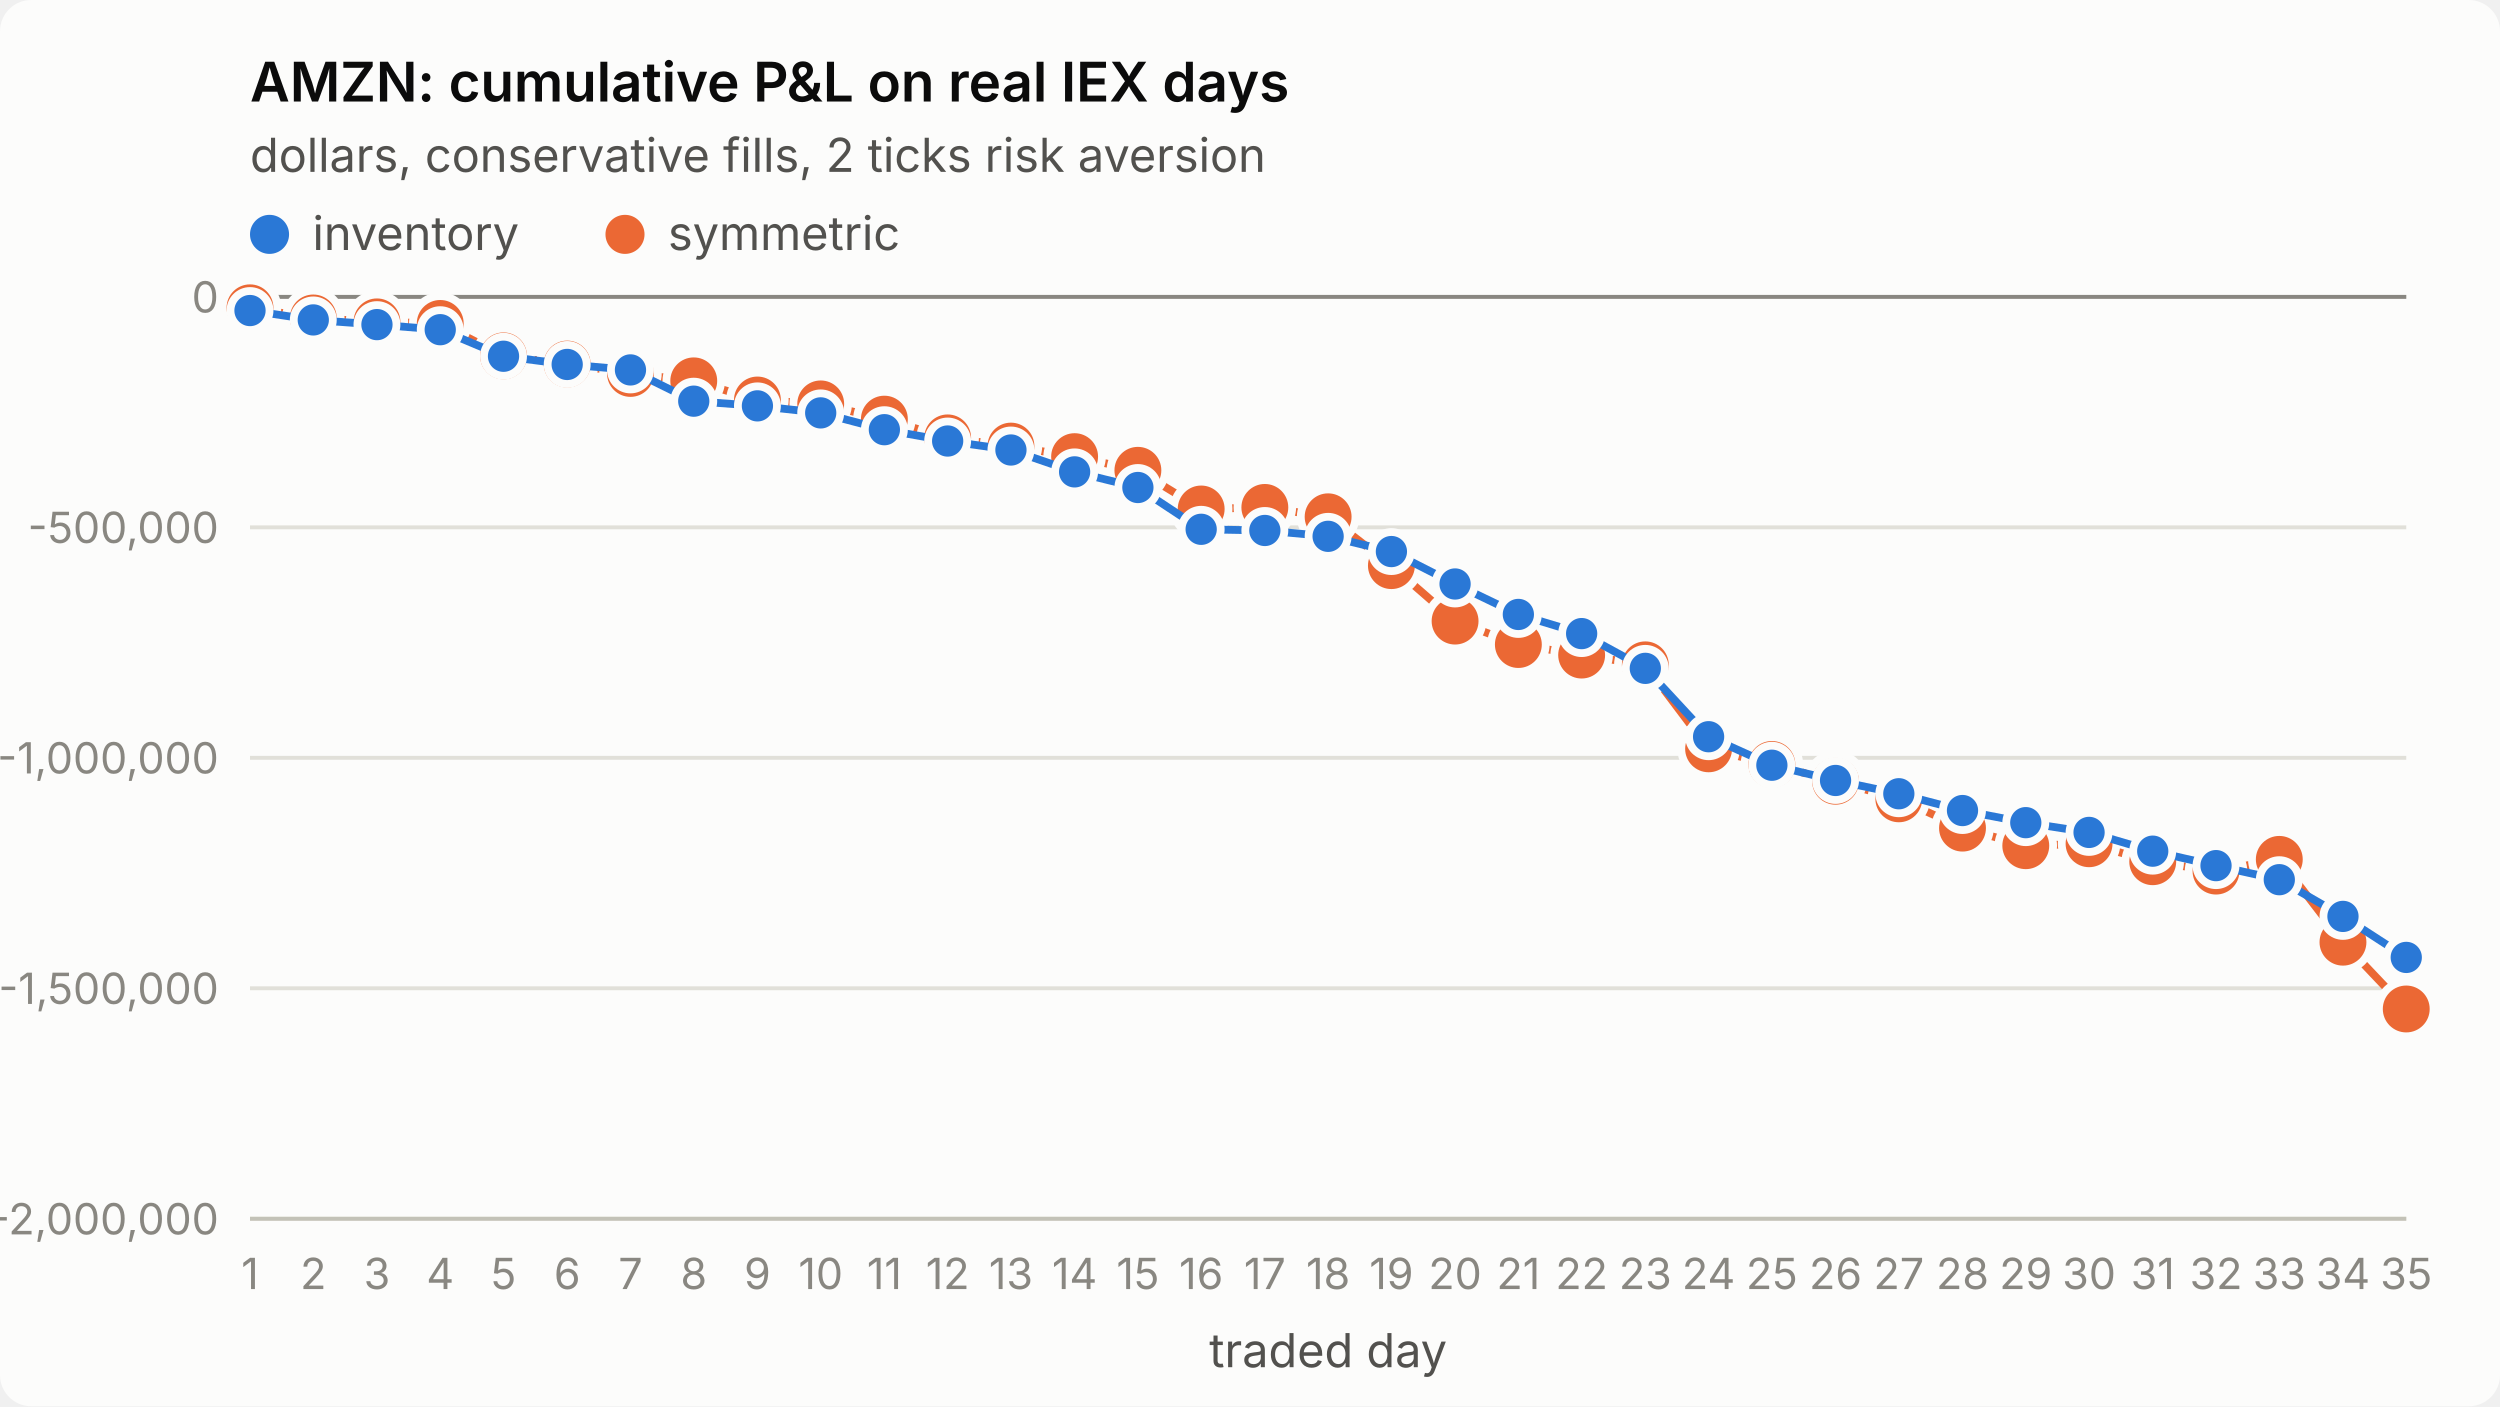
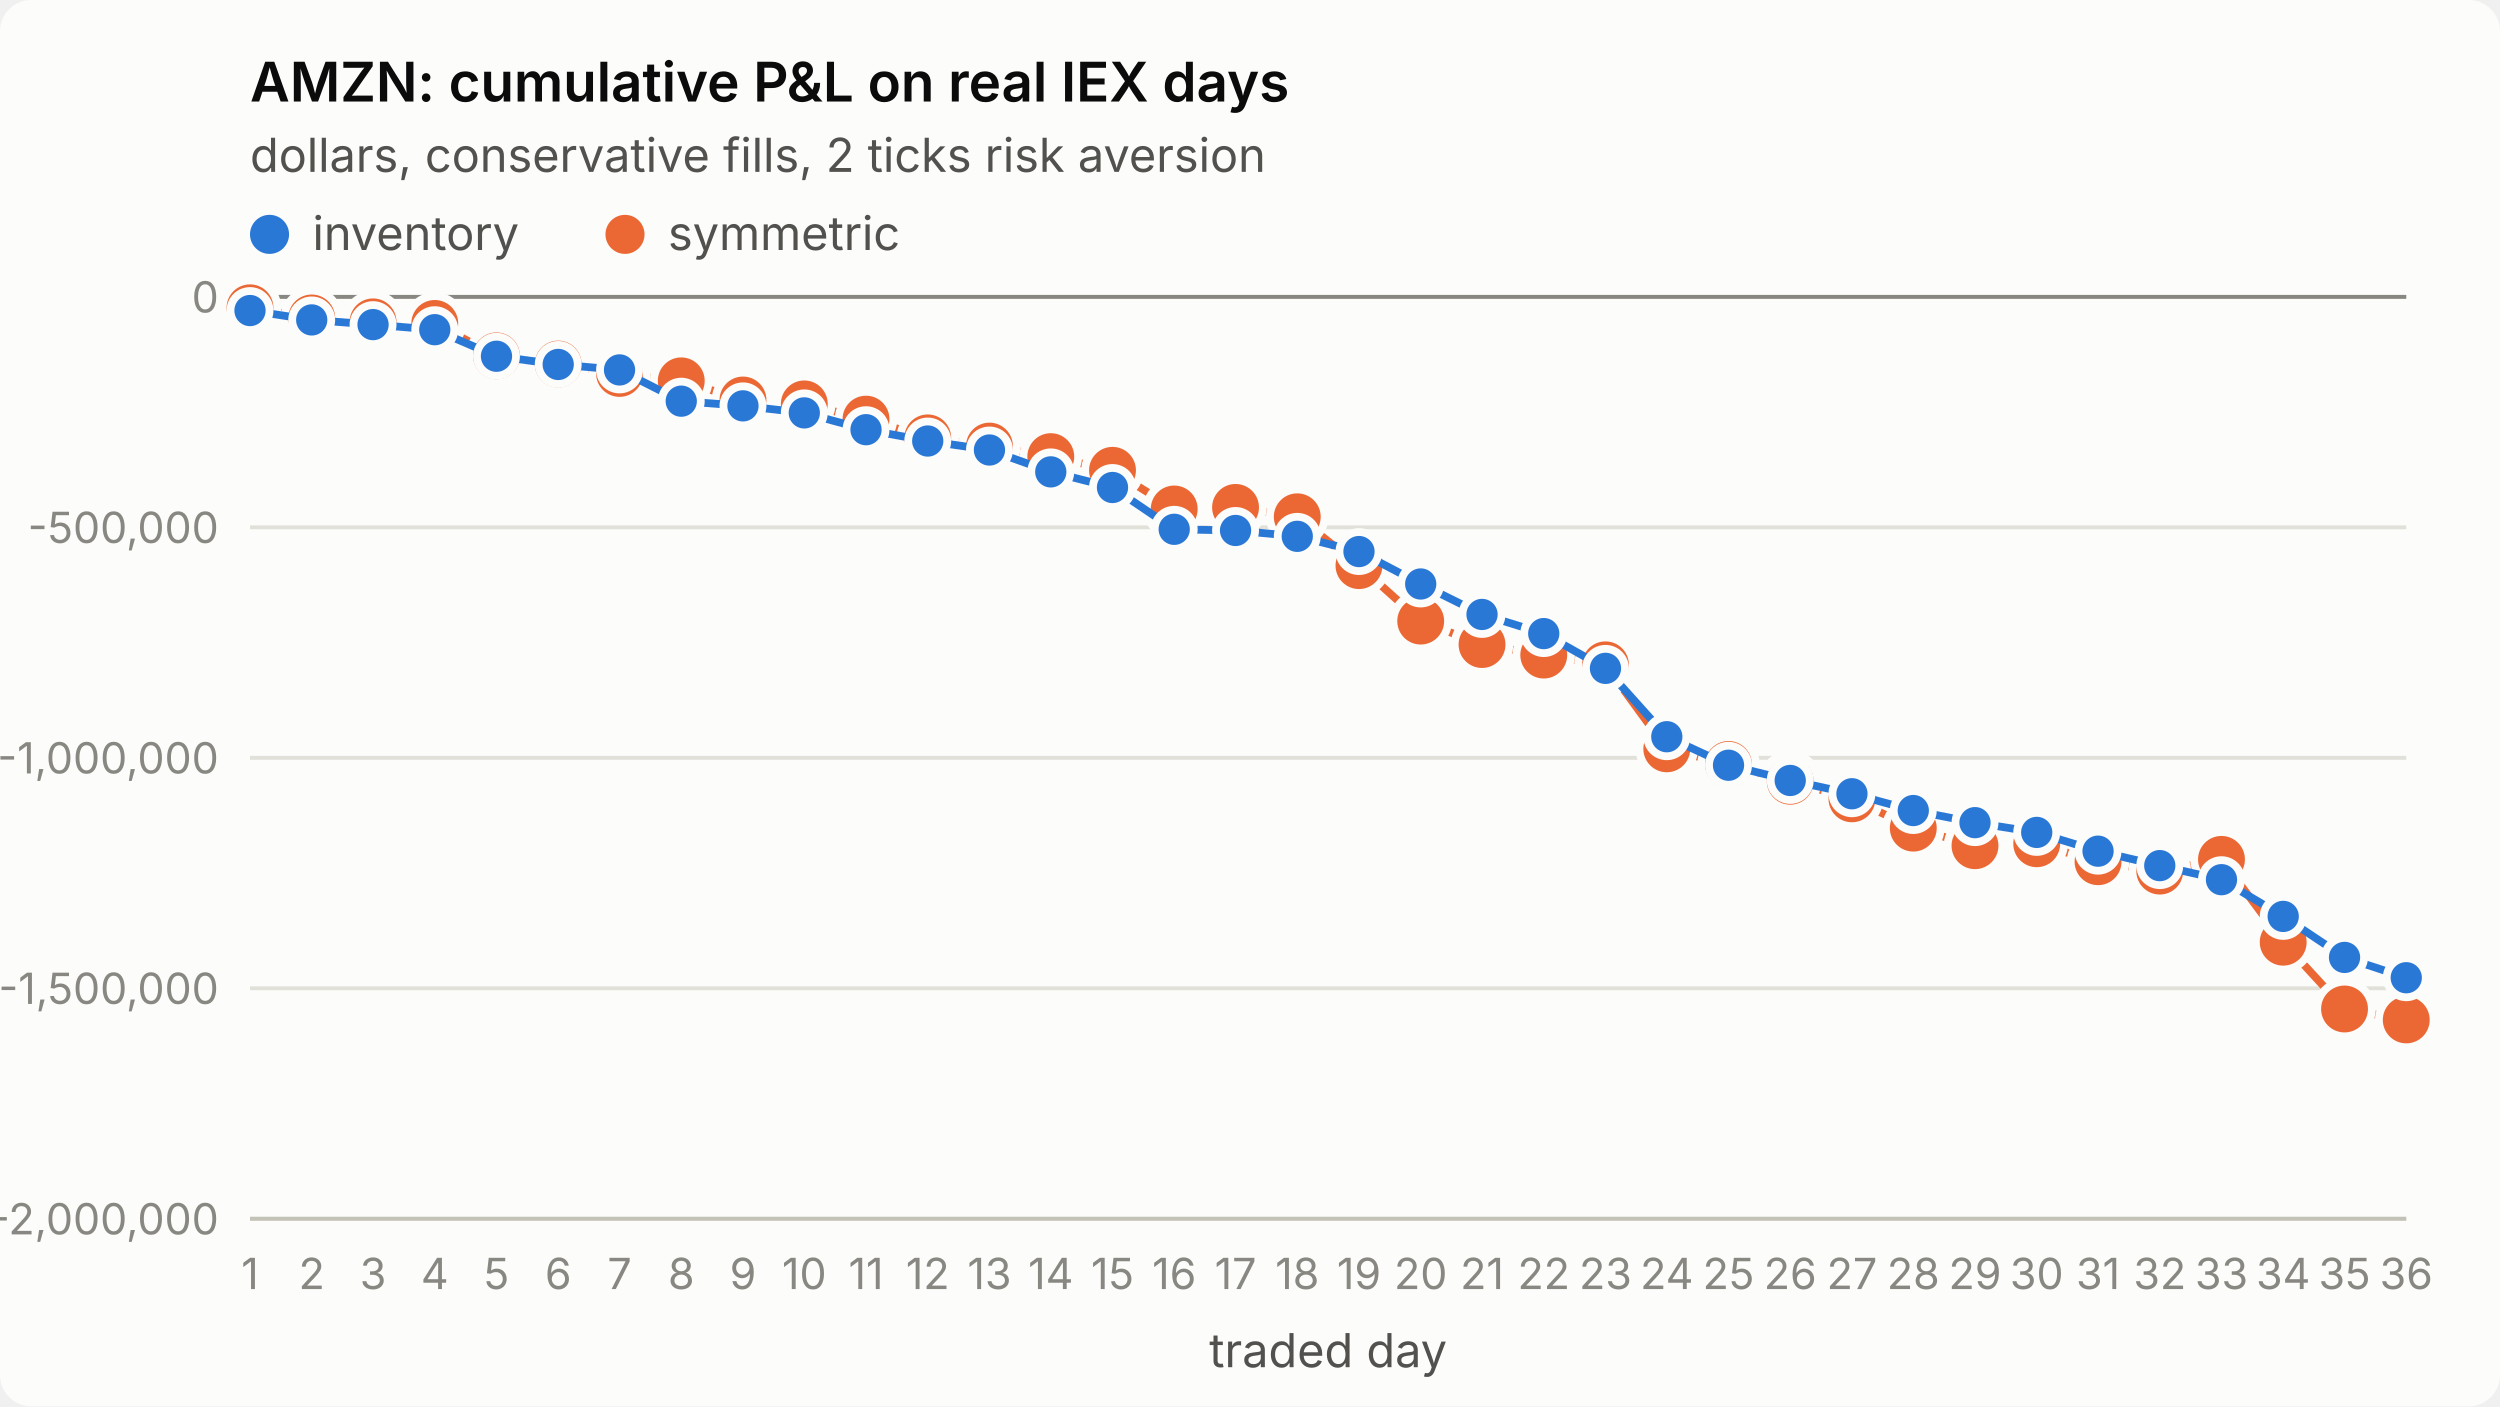
<svg xmlns="http://www.w3.org/2000/svg" viewBox="0 0 640 360" width="640" height="360" role="img" aria-label="AMZN: cumulative P&amp;L on real IEX days">
  <style>
.surface{fill:#fcfcfb}.title{fill:#0b0b0b;font-weight:600;font-size:14px}
.sub,.legend{fill:#52514e;font-size:12px}.tick{fill:#898781;font-size:11px;font-variant-numeric:tabular-nums}
.grid{stroke:#e1e0d9;stroke-width:1}.axis{stroke:#c3c2b7;stroke-width:1}.ref{stroke:#898781;stroke-width:1}
.s1{stroke:#2a78d6}.s2{stroke:#eb6834}.f1{fill:#2a78d6}.f2{fill:#eb6834}
.line{fill:none;stroke-width:2;stroke-linejoin:round;stroke-linecap:round}
.dot{stroke:#fcfcfb;stroke-width:2}
text{font-family:system-ui,-apple-system,"Segoe UI",sans-serif}
@media (prefers-color-scheme: dark){
.surface{fill:#1a1a19}.title{fill:#ffffff}.sub,.legend{fill:#c3c2b7}
.grid{stroke:#2c2c2a}.axis{stroke:#383835}.dot{stroke:#1a1a19}
.s1{stroke:#3987e5}.s2{stroke:#d95926}.f1{fill:#3987e5}.f2{fill:#d95926}}
</style>
  <rect class="surface" width="640" height="360" rx="8" />
  <text class="title" x="64" y="26">AMZN: cumulative P&amp;L on real IEX days</text>
  <text class="sub" x="64" y="44">dollars, conservative fills, 2 ticks risk aversion</text>
  <line class="grid" x1="64" x2="616" y1="312.0" y2="312.0" />
  <text class="tick" x="56" y="316.0" text-anchor="end">-2,000,000</text>
  <line class="grid" x1="64" x2="616" y1="253.0" y2="253.0" />
  <text class="tick" x="56" y="257.0" text-anchor="end">-1,500,000</text>
  <line class="grid" x1="64" x2="616" y1="194.0" y2="194.0" />
  <text class="tick" x="56" y="198.0" text-anchor="end">-1,000,000</text>
  <line class="grid" x1="64" x2="616" y1="135.0" y2="135.0" />
  <text class="tick" x="56" y="139.0" text-anchor="end">-500,000</text>
  <line class="grid" x1="64" x2="616" y1="76.0" y2="76.0" />
  <text class="tick" x="56" y="80.0" text-anchor="end">0</text>
  <line class="axis" x1="64" x2="616" y1="312" y2="312" />
  <text class="tick" x="64.0" y="330" text-anchor="middle">1</text>
-   <text class="tick" x="80.2" y="330" text-anchor="middle">2</text>
-   <text class="tick" x="96.5" y="330" text-anchor="middle">3</text>
-   <text class="tick" x="112.7" y="330" text-anchor="middle">4</text>
-   <text class="tick" x="128.9" y="330" text-anchor="middle">5</text>
-   <text class="tick" x="145.2" y="330" text-anchor="middle">6</text>
-   <text class="tick" x="161.4" y="330" text-anchor="middle">7</text>
-   <text class="tick" x="177.6" y="330" text-anchor="middle">8</text>
-   <text class="tick" x="193.9" y="330" text-anchor="middle">9</text>
-   <text class="tick" x="210.1" y="330" text-anchor="middle">10</text>
-   <text class="tick" x="226.4" y="330" text-anchor="middle">11</text>
-   <text class="tick" x="242.6" y="330" text-anchor="middle">12</text>
-   <text class="tick" x="258.8" y="330" text-anchor="middle">13</text>
-   <text class="tick" x="275.1" y="330" text-anchor="middle">14</text>
-   <text class="tick" x="291.3" y="330" text-anchor="middle">15</text>
-   <text class="tick" x="307.5" y="330" text-anchor="middle">16</text>
-   <text class="tick" x="323.8" y="330" text-anchor="middle">17</text>
-   <text class="tick" x="340.0" y="330" text-anchor="middle">18</text>
-   <text class="tick" x="356.2" y="330" text-anchor="middle">19</text>
-   <text class="tick" x="372.5" y="330" text-anchor="middle">20</text>
-   <text class="tick" x="388.7" y="330" text-anchor="middle">21</text>
-   <text class="tick" x="404.9" y="330" text-anchor="middle">22</text>
-   <text class="tick" x="421.2" y="330" text-anchor="middle">23</text>
-   <text class="tick" x="437.4" y="330" text-anchor="middle">24</text>
-   <text class="tick" x="453.6" y="330" text-anchor="middle">25</text>
-   <text class="tick" x="469.9" y="330" text-anchor="middle">26</text>
-   <text class="tick" x="486.1" y="330" text-anchor="middle">27</text>
-   <text class="tick" x="502.4" y="330" text-anchor="middle">28</text>
-   <text class="tick" x="518.6" y="330" text-anchor="middle">29</text>
-   <text class="tick" x="534.8" y="330" text-anchor="middle">30</text>
-   <text class="tick" x="551.1" y="330" text-anchor="middle">31</text>
-   <text class="tick" x="567.3" y="330" text-anchor="middle">32</text>
-   <text class="tick" x="583.5" y="330" text-anchor="middle">33</text>
-   <text class="tick" x="599.8" y="330" text-anchor="middle">34</text>
-   <text class="tick" x="616.0" y="330" text-anchor="middle">35</text>
+   <text class="tick" x="79.8" y="330" text-anchor="middle">2</text>
+   <text class="tick" x="95.5" y="330" text-anchor="middle">3</text>
+   <text class="tick" x="111.3" y="330" text-anchor="middle">4</text>
+   <text class="tick" x="127.1" y="330" text-anchor="middle">5</text>
+   <text class="tick" x="142.9" y="330" text-anchor="middle">6</text>
+   <text class="tick" x="158.6" y="330" text-anchor="middle">7</text>
+   <text class="tick" x="174.4" y="330" text-anchor="middle">8</text>
+   <text class="tick" x="190.2" y="330" text-anchor="middle">9</text>
+   <text class="tick" x="205.9" y="330" text-anchor="middle">10</text>
+   <text class="tick" x="221.7" y="330" text-anchor="middle">11</text>
+   <text class="tick" x="237.5" y="330" text-anchor="middle">12</text>
+   <text class="tick" x="253.3" y="330" text-anchor="middle">13</text>
+   <text class="tick" x="269.0" y="330" text-anchor="middle">14</text>
+   <text class="tick" x="284.8" y="330" text-anchor="middle">15</text>
+   <text class="tick" x="300.6" y="330" text-anchor="middle">16</text>
+   <text class="tick" x="316.3" y="330" text-anchor="middle">17</text>
+   <text class="tick" x="332.1" y="330" text-anchor="middle">18</text>
+   <text class="tick" x="347.9" y="330" text-anchor="middle">19</text>
+   <text class="tick" x="363.7" y="330" text-anchor="middle">20</text>
+   <text class="tick" x="379.4" y="330" text-anchor="middle">21</text>
+   <text class="tick" x="395.2" y="330" text-anchor="middle">22</text>
+   <text class="tick" x="411.0" y="330" text-anchor="middle">23</text>
+   <text class="tick" x="426.7" y="330" text-anchor="middle">24</text>
+   <text class="tick" x="442.5" y="330" text-anchor="middle">25</text>
+   <text class="tick" x="458.3" y="330" text-anchor="middle">26</text>
+   <text class="tick" x="474.1" y="330" text-anchor="middle">27</text>
+   <text class="tick" x="489.8" y="330" text-anchor="middle">28</text>
+   <text class="tick" x="505.6" y="330" text-anchor="middle">29</text>
+   <text class="tick" x="521.4" y="330" text-anchor="middle">30</text>
+   <text class="tick" x="537.1" y="330" text-anchor="middle">31</text>
+   <text class="tick" x="552.9" y="330" text-anchor="middle">32</text>
+   <text class="tick" x="568.7" y="330" text-anchor="middle">33</text>
+   <text class="tick" x="584.5" y="330" text-anchor="middle">34</text>
+   <text class="tick" x="600.2" y="330" text-anchor="middle">35</text>
+   <text class="tick" x="616.0" y="330" text-anchor="middle">36</text>
  <text class="sub" x="340.0" y="350" text-anchor="middle">traded day</text>
  <line class="ref" x1="64" x2="616" y1="76.0" y2="76.0" />
-   <polyline class="line s2" points="64.0,78.8 80.2,81.4 96.5,82.4 112.7,82.8 128.9,91.1 145.2,93.2 161.4,95.6 177.6,97.5 193.9,102.4 210.1,103.4 226.4,107.3 242.6,112.1 258.8,114.2 275.1,116.9 291.3,120.4 307.5,130.3 323.8,129.9 340.0,132.3 356.2,144.8 372.5,159.0 388.7,165.0 404.9,167.7 421.2,170.2 437.4,191.7 453.6,195.7 469.9,200.0 486.1,204.5 502.4,212.0 518.6,216.5 534.8,216.0 551.1,220.6 567.3,223.0 583.5,220.0 599.8,241.2 616.0,258.3" />
+   <polyline class="line s2" points="64.0,78.8 79.8,81.4 95.5,82.4 111.3,82.8 127.1,91.1 142.9,93.2 158.6,95.6 174.4,97.5 190.2,102.4 205.9,103.4 221.7,107.3 237.5,112.1 253.3,114.2 269.0,116.9 284.8,120.4 300.6,130.3 316.3,129.9 332.1,132.3 347.9,144.8 363.7,159.0 379.4,165.0 395.2,167.7 411.0,170.2 426.7,191.7 442.5,195.7 458.3,200.0 474.1,204.5 489.8,212.0 505.6,216.5 521.4,216.0 537.1,220.6 552.9,223.0 568.7,220.0 584.5,241.2 600.2,258.3 616.0,261.1" />
  <circle class="dot f2" cx="64.0" cy="78.8" r="7" />
-   <circle class="dot f2" cx="80.2" cy="81.4" r="7" />
-   <circle class="dot f2" cx="96.5" cy="82.4" r="7" />
-   <circle class="dot f2" cx="112.7" cy="82.8" r="7" />
-   <circle class="dot f2" cx="128.9" cy="91.1" r="7" />
-   <circle class="dot f2" cx="145.2" cy="93.2" r="7" />
-   <circle class="dot f2" cx="161.4" cy="95.6" r="7" />
-   <circle class="dot f2" cx="177.6" cy="97.5" r="7" />
-   <circle class="dot f2" cx="193.9" cy="102.4" r="7" />
-   <circle class="dot f2" cx="210.1" cy="103.4" r="7" />
-   <circle class="dot f2" cx="226.4" cy="107.3" r="7" />
-   <circle class="dot f2" cx="242.6" cy="112.1" r="7" />
-   <circle class="dot f2" cx="258.8" cy="114.2" r="7" />
-   <circle class="dot f2" cx="275.1" cy="116.9" r="7" />
-   <circle class="dot f2" cx="291.3" cy="120.4" r="7" />
-   <circle class="dot f2" cx="307.5" cy="130.3" r="7" />
-   <circle class="dot f2" cx="323.8" cy="129.9" r="7" />
-   <circle class="dot f2" cx="340.0" cy="132.3" r="7" />
-   <circle class="dot f2" cx="356.2" cy="144.8" r="7" />
-   <circle class="dot f2" cx="372.5" cy="159.0" r="7" />
-   <circle class="dot f2" cx="388.7" cy="165.0" r="7" />
-   <circle class="dot f2" cx="404.9" cy="167.7" r="7" />
-   <circle class="dot f2" cx="421.2" cy="170.2" r="7" />
-   <circle class="dot f2" cx="437.4" cy="191.7" r="7" />
-   <circle class="dot f2" cx="453.6" cy="195.7" r="7" />
-   <circle class="dot f2" cx="469.9" cy="200.0" r="7" />
-   <circle class="dot f2" cx="486.1" cy="204.5" r="7" />
-   <circle class="dot f2" cx="502.4" cy="212.0" r="7" />
-   <circle class="dot f2" cx="518.6" cy="216.5" r="7" />
-   <circle class="dot f2" cx="534.8" cy="216.0" r="7" />
-   <circle class="dot f2" cx="551.1" cy="220.6" r="7" />
-   <circle class="dot f2" cx="567.3" cy="223.0" r="7" />
-   <circle class="dot f2" cx="583.5" cy="220.0" r="7" />
-   <circle class="dot f2" cx="599.8" cy="241.2" r="7" />
-   <circle class="dot f2" cx="616.0" cy="258.3" r="7" />
-   <polyline class="line s1" points="64.0,79.5 80.2,81.9 96.5,83.1 112.7,84.4 128.9,91.2 145.2,93.3 161.4,94.7 177.6,102.7 193.9,103.9 210.1,105.7 226.4,110.0 242.6,112.9 258.8,115.2 275.1,120.8 291.3,124.8 307.5,135.5 323.8,135.8 340.0,137.3 356.2,141.2 372.5,149.5 388.7,157.3 404.9,162.2 421.2,171.1 437.4,188.6 453.6,195.9 469.9,199.8 486.1,203.2 502.4,207.5 518.6,210.6 534.8,213.1 551.1,217.9 567.3,221.6 583.5,225.2 599.8,234.6 616.0,245.1" />
+   <circle class="dot f2" cx="79.8" cy="81.4" r="7" />
+   <circle class="dot f2" cx="95.5" cy="82.4" r="7" />
+   <circle class="dot f2" cx="111.3" cy="82.8" r="7" />
+   <circle class="dot f2" cx="127.1" cy="91.1" r="7" />
+   <circle class="dot f2" cx="142.9" cy="93.2" r="7" />
+   <circle class="dot f2" cx="158.6" cy="95.6" r="7" />
+   <circle class="dot f2" cx="174.4" cy="97.5" r="7" />
+   <circle class="dot f2" cx="190.2" cy="102.4" r="7" />
+   <circle class="dot f2" cx="205.9" cy="103.4" r="7" />
+   <circle class="dot f2" cx="221.7" cy="107.3" r="7" />
+   <circle class="dot f2" cx="237.5" cy="112.1" r="7" />
+   <circle class="dot f2" cx="253.3" cy="114.2" r="7" />
+   <circle class="dot f2" cx="269.0" cy="116.9" r="7" />
+   <circle class="dot f2" cx="284.8" cy="120.4" r="7" />
+   <circle class="dot f2" cx="300.6" cy="130.3" r="7" />
+   <circle class="dot f2" cx="316.3" cy="129.9" r="7" />
+   <circle class="dot f2" cx="332.1" cy="132.3" r="7" />
+   <circle class="dot f2" cx="347.9" cy="144.8" r="7" />
+   <circle class="dot f2" cx="363.7" cy="159.0" r="7" />
+   <circle class="dot f2" cx="379.4" cy="165.0" r="7" />
+   <circle class="dot f2" cx="395.2" cy="167.7" r="7" />
+   <circle class="dot f2" cx="411.0" cy="170.2" r="7" />
+   <circle class="dot f2" cx="426.7" cy="191.7" r="7" />
+   <circle class="dot f2" cx="442.5" cy="195.7" r="7" />
+   <circle class="dot f2" cx="458.3" cy="200.0" r="7" />
+   <circle class="dot f2" cx="474.1" cy="204.5" r="7" />
+   <circle class="dot f2" cx="489.8" cy="212.0" r="7" />
+   <circle class="dot f2" cx="505.6" cy="216.5" r="7" />
+   <circle class="dot f2" cx="521.4" cy="216.0" r="7" />
+   <circle class="dot f2" cx="537.1" cy="220.6" r="7" />
+   <circle class="dot f2" cx="552.9" cy="223.0" r="7" />
+   <circle class="dot f2" cx="568.7" cy="220.0" r="7" />
+   <circle class="dot f2" cx="584.5" cy="241.2" r="7" />
+   <circle class="dot f2" cx="600.2" cy="258.3" r="7" />
+   <circle class="dot f2" cx="616.0" cy="261.1" r="7" />
+   <polyline class="line s1" points="64.0,79.5 79.8,81.9 95.5,83.1 111.3,84.4 127.1,91.2 142.9,93.3 158.6,94.7 174.4,102.7 190.2,103.9 205.9,105.7 221.7,110.0 237.5,112.9 253.3,115.2 269.0,120.8 284.8,124.8 300.6,135.5 316.3,135.8 332.1,137.3 347.9,141.2 363.7,149.5 379.4,157.3 395.2,162.2 411.0,171.1 426.7,188.6 442.5,195.9 458.3,199.8 474.1,203.2 489.8,207.5 505.6,210.6 521.4,213.1 537.1,217.9 552.9,221.6 568.7,225.2 584.5,234.6 600.2,245.1 616.0,250.3" />
  <circle class="dot f1" cx="64.0" cy="79.5" r="5" />
-   <circle class="dot f1" cx="80.2" cy="81.9" r="5" />
-   <circle class="dot f1" cx="96.5" cy="83.1" r="5" />
-   <circle class="dot f1" cx="112.7" cy="84.4" r="5" />
-   <circle class="dot f1" cx="128.9" cy="91.2" r="5" />
-   <circle class="dot f1" cx="145.2" cy="93.3" r="5" />
-   <circle class="dot f1" cx="161.4" cy="94.7" r="5" />
-   <circle class="dot f1" cx="177.6" cy="102.7" r="5" />
-   <circle class="dot f1" cx="193.9" cy="103.9" r="5" />
-   <circle class="dot f1" cx="210.1" cy="105.7" r="5" />
-   <circle class="dot f1" cx="226.4" cy="110.0" r="5" />
-   <circle class="dot f1" cx="242.6" cy="112.9" r="5" />
-   <circle class="dot f1" cx="258.8" cy="115.2" r="5" />
-   <circle class="dot f1" cx="275.1" cy="120.8" r="5" />
-   <circle class="dot f1" cx="291.3" cy="124.8" r="5" />
-   <circle class="dot f1" cx="307.5" cy="135.5" r="5" />
-   <circle class="dot f1" cx="323.8" cy="135.8" r="5" />
-   <circle class="dot f1" cx="340.0" cy="137.3" r="5" />
-   <circle class="dot f1" cx="356.2" cy="141.2" r="5" />
-   <circle class="dot f1" cx="372.5" cy="149.5" r="5" />
-   <circle class="dot f1" cx="388.7" cy="157.3" r="5" />
-   <circle class="dot f1" cx="404.9" cy="162.2" r="5" />
-   <circle class="dot f1" cx="421.2" cy="171.1" r="5" />
-   <circle class="dot f1" cx="437.4" cy="188.6" r="5" />
-   <circle class="dot f1" cx="453.6" cy="195.9" r="5" />
-   <circle class="dot f1" cx="469.9" cy="199.8" r="5" />
-   <circle class="dot f1" cx="486.1" cy="203.2" r="5" />
-   <circle class="dot f1" cx="502.4" cy="207.5" r="5" />
-   <circle class="dot f1" cx="518.6" cy="210.6" r="5" />
-   <circle class="dot f1" cx="534.8" cy="213.1" r="5" />
-   <circle class="dot f1" cx="551.1" cy="217.9" r="5" />
-   <circle class="dot f1" cx="567.3" cy="221.6" r="5" />
-   <circle class="dot f1" cx="583.5" cy="225.2" r="5" />
-   <circle class="dot f1" cx="599.8" cy="234.6" r="5" />
-   <circle class="dot f1" cx="616.0" cy="245.1" r="5" />
+   <circle class="dot f1" cx="79.8" cy="81.9" r="5" />
+   <circle class="dot f1" cx="95.5" cy="83.1" r="5" />
+   <circle class="dot f1" cx="111.3" cy="84.4" r="5" />
+   <circle class="dot f1" cx="127.1" cy="91.2" r="5" />
+   <circle class="dot f1" cx="142.9" cy="93.3" r="5" />
+   <circle class="dot f1" cx="158.6" cy="94.7" r="5" />
+   <circle class="dot f1" cx="174.4" cy="102.7" r="5" />
+   <circle class="dot f1" cx="190.2" cy="103.9" r="5" />
+   <circle class="dot f1" cx="205.9" cy="105.7" r="5" />
+   <circle class="dot f1" cx="221.7" cy="110.0" r="5" />
+   <circle class="dot f1" cx="237.5" cy="112.9" r="5" />
+   <circle class="dot f1" cx="253.3" cy="115.2" r="5" />
+   <circle class="dot f1" cx="269.0" cy="120.8" r="5" />
+   <circle class="dot f1" cx="284.8" cy="124.8" r="5" />
+   <circle class="dot f1" cx="300.6" cy="135.5" r="5" />
+   <circle class="dot f1" cx="316.3" cy="135.8" r="5" />
+   <circle class="dot f1" cx="332.1" cy="137.3" r="5" />
+   <circle class="dot f1" cx="347.9" cy="141.2" r="5" />
+   <circle class="dot f1" cx="363.7" cy="149.5" r="5" />
+   <circle class="dot f1" cx="379.4" cy="157.3" r="5" />
+   <circle class="dot f1" cx="395.2" cy="162.2" r="5" />
+   <circle class="dot f1" cx="411.0" cy="171.1" r="5" />
+   <circle class="dot f1" cx="426.7" cy="188.6" r="5" />
+   <circle class="dot f1" cx="442.5" cy="195.9" r="5" />
+   <circle class="dot f1" cx="458.3" cy="199.8" r="5" />
+   <circle class="dot f1" cx="474.1" cy="203.2" r="5" />
+   <circle class="dot f1" cx="489.8" cy="207.5" r="5" />
+   <circle class="dot f1" cx="505.6" cy="210.6" r="5" />
+   <circle class="dot f1" cx="521.4" cy="213.1" r="5" />
+   <circle class="dot f1" cx="537.1" cy="217.9" r="5" />
+   <circle class="dot f1" cx="552.9" cy="221.6" r="5" />
+   <circle class="dot f1" cx="568.7" cy="225.2" r="5" />
+   <circle class="dot f1" cx="584.5" cy="234.6" r="5" />
+   <circle class="dot f1" cx="600.2" cy="245.1" r="5" />
+   <circle class="dot f1" cx="616.0" cy="250.3" r="5" />
  <circle class="f1" cx="69" cy="60" r="5" />
  <text class="legend" x="80" y="64">inventory</text>
  <circle class="f2" cx="160" cy="60" r="5" />
  <text class="legend" x="171" y="64">symmetric</text>
</svg>
